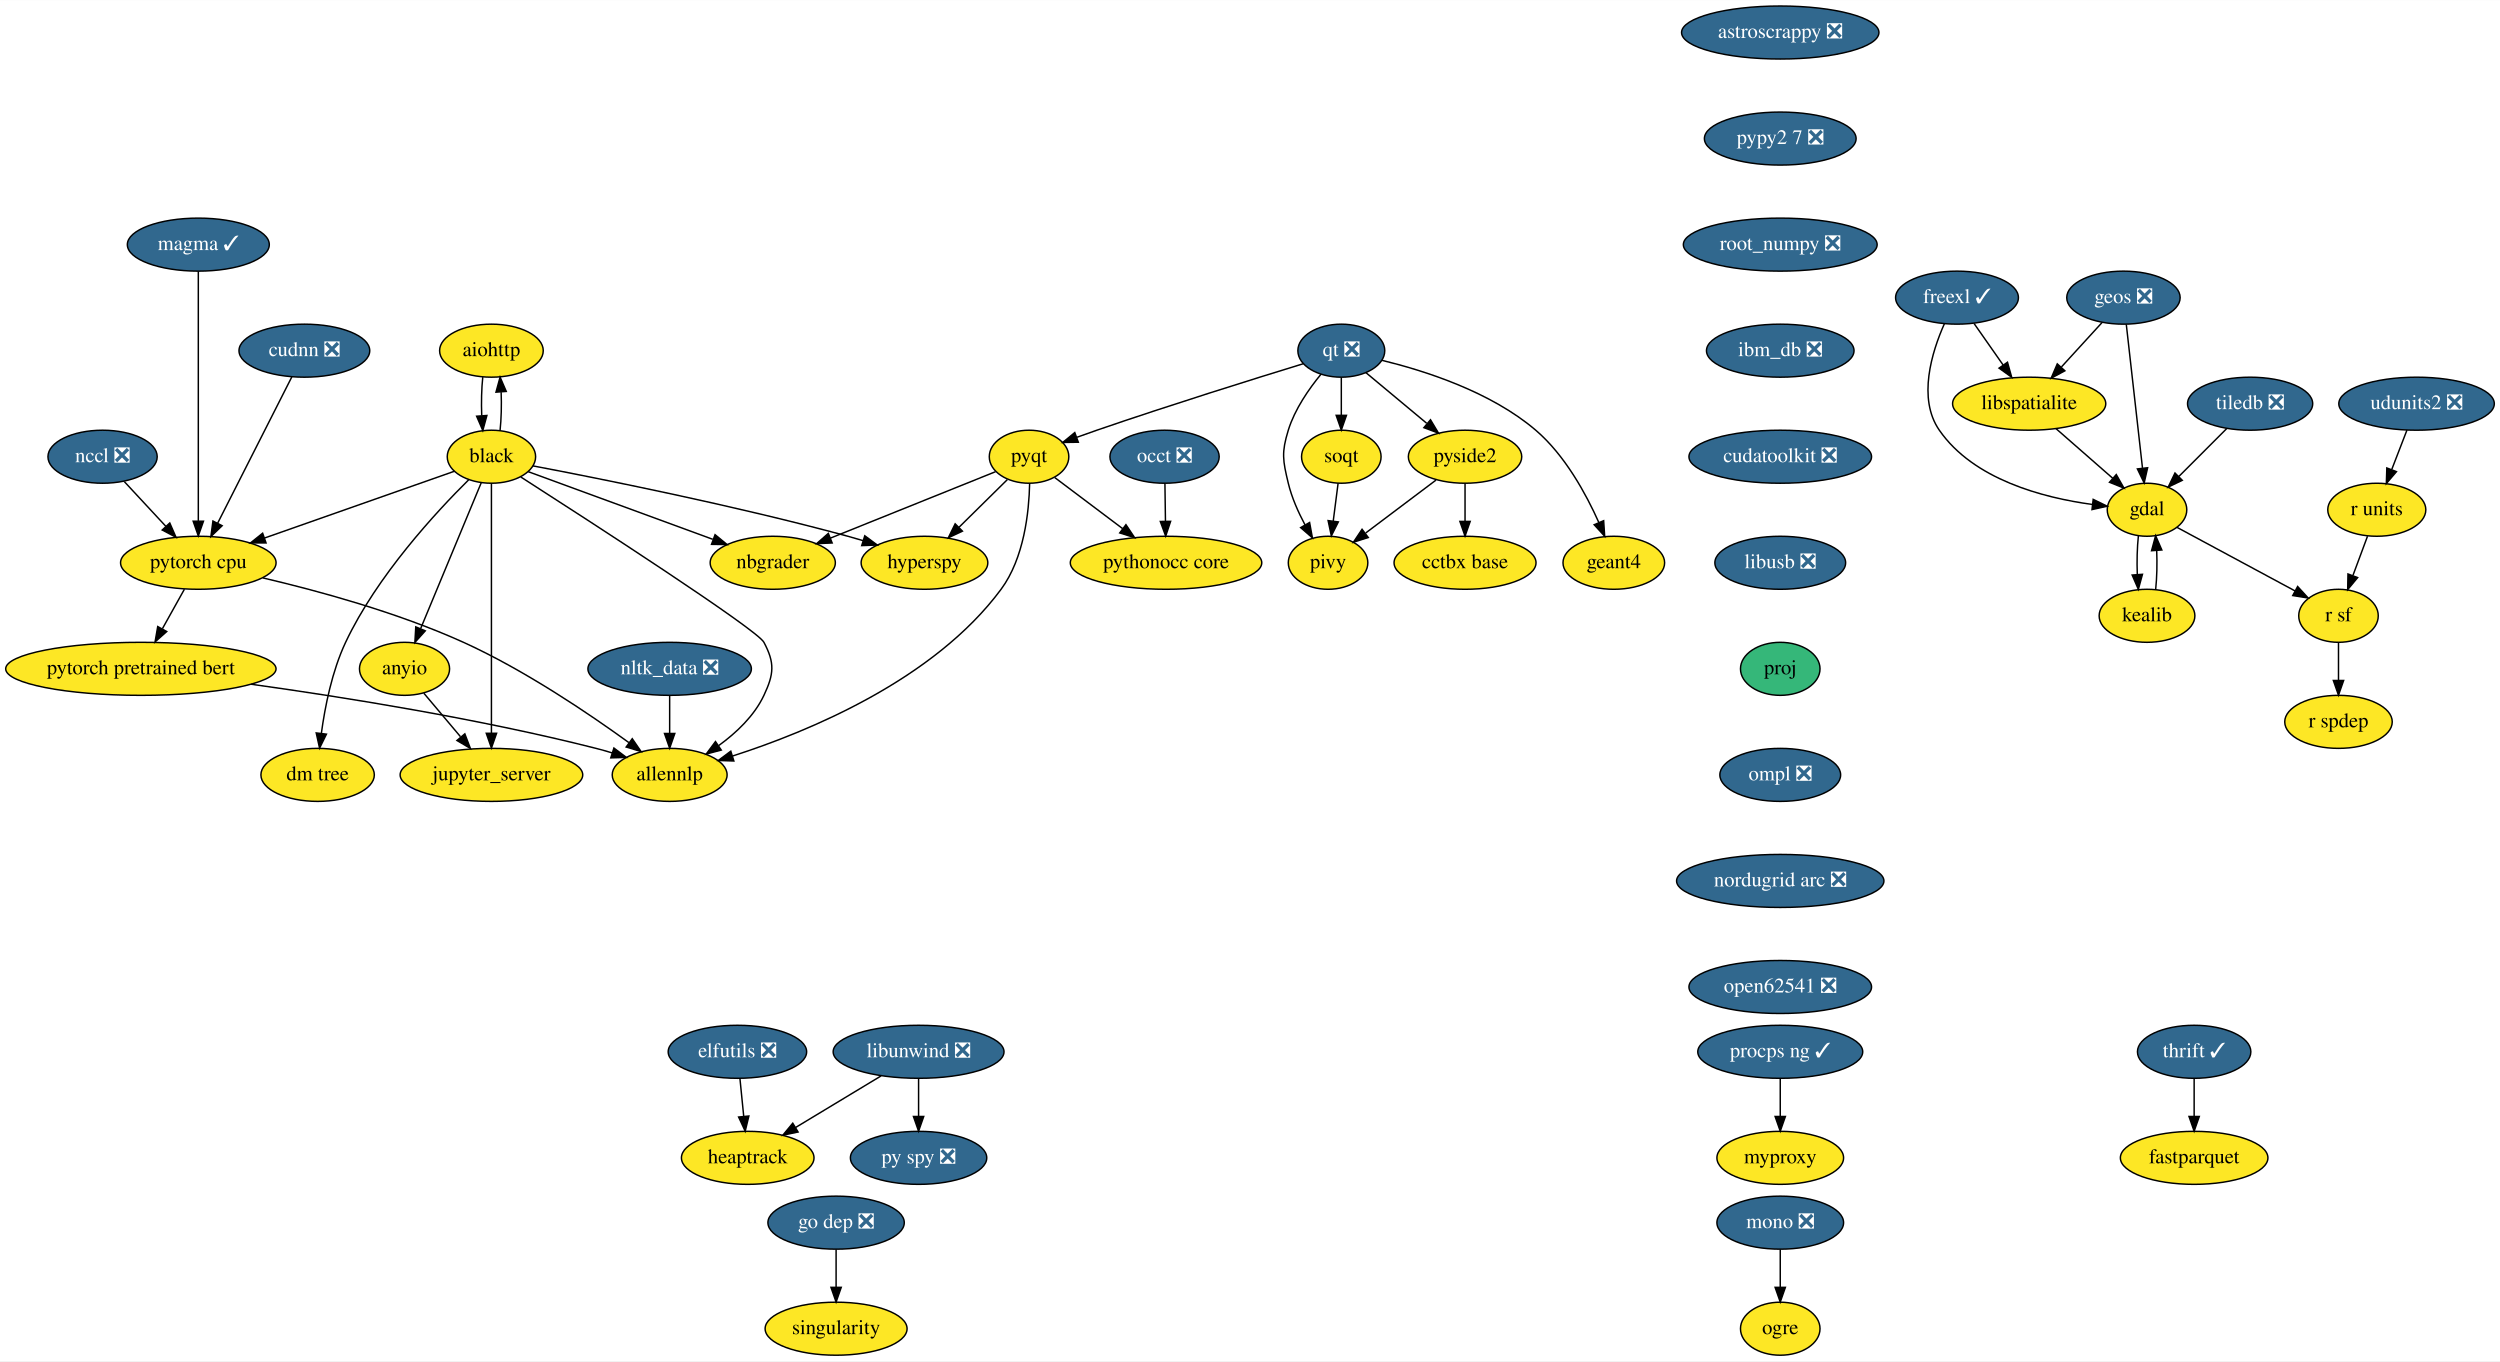
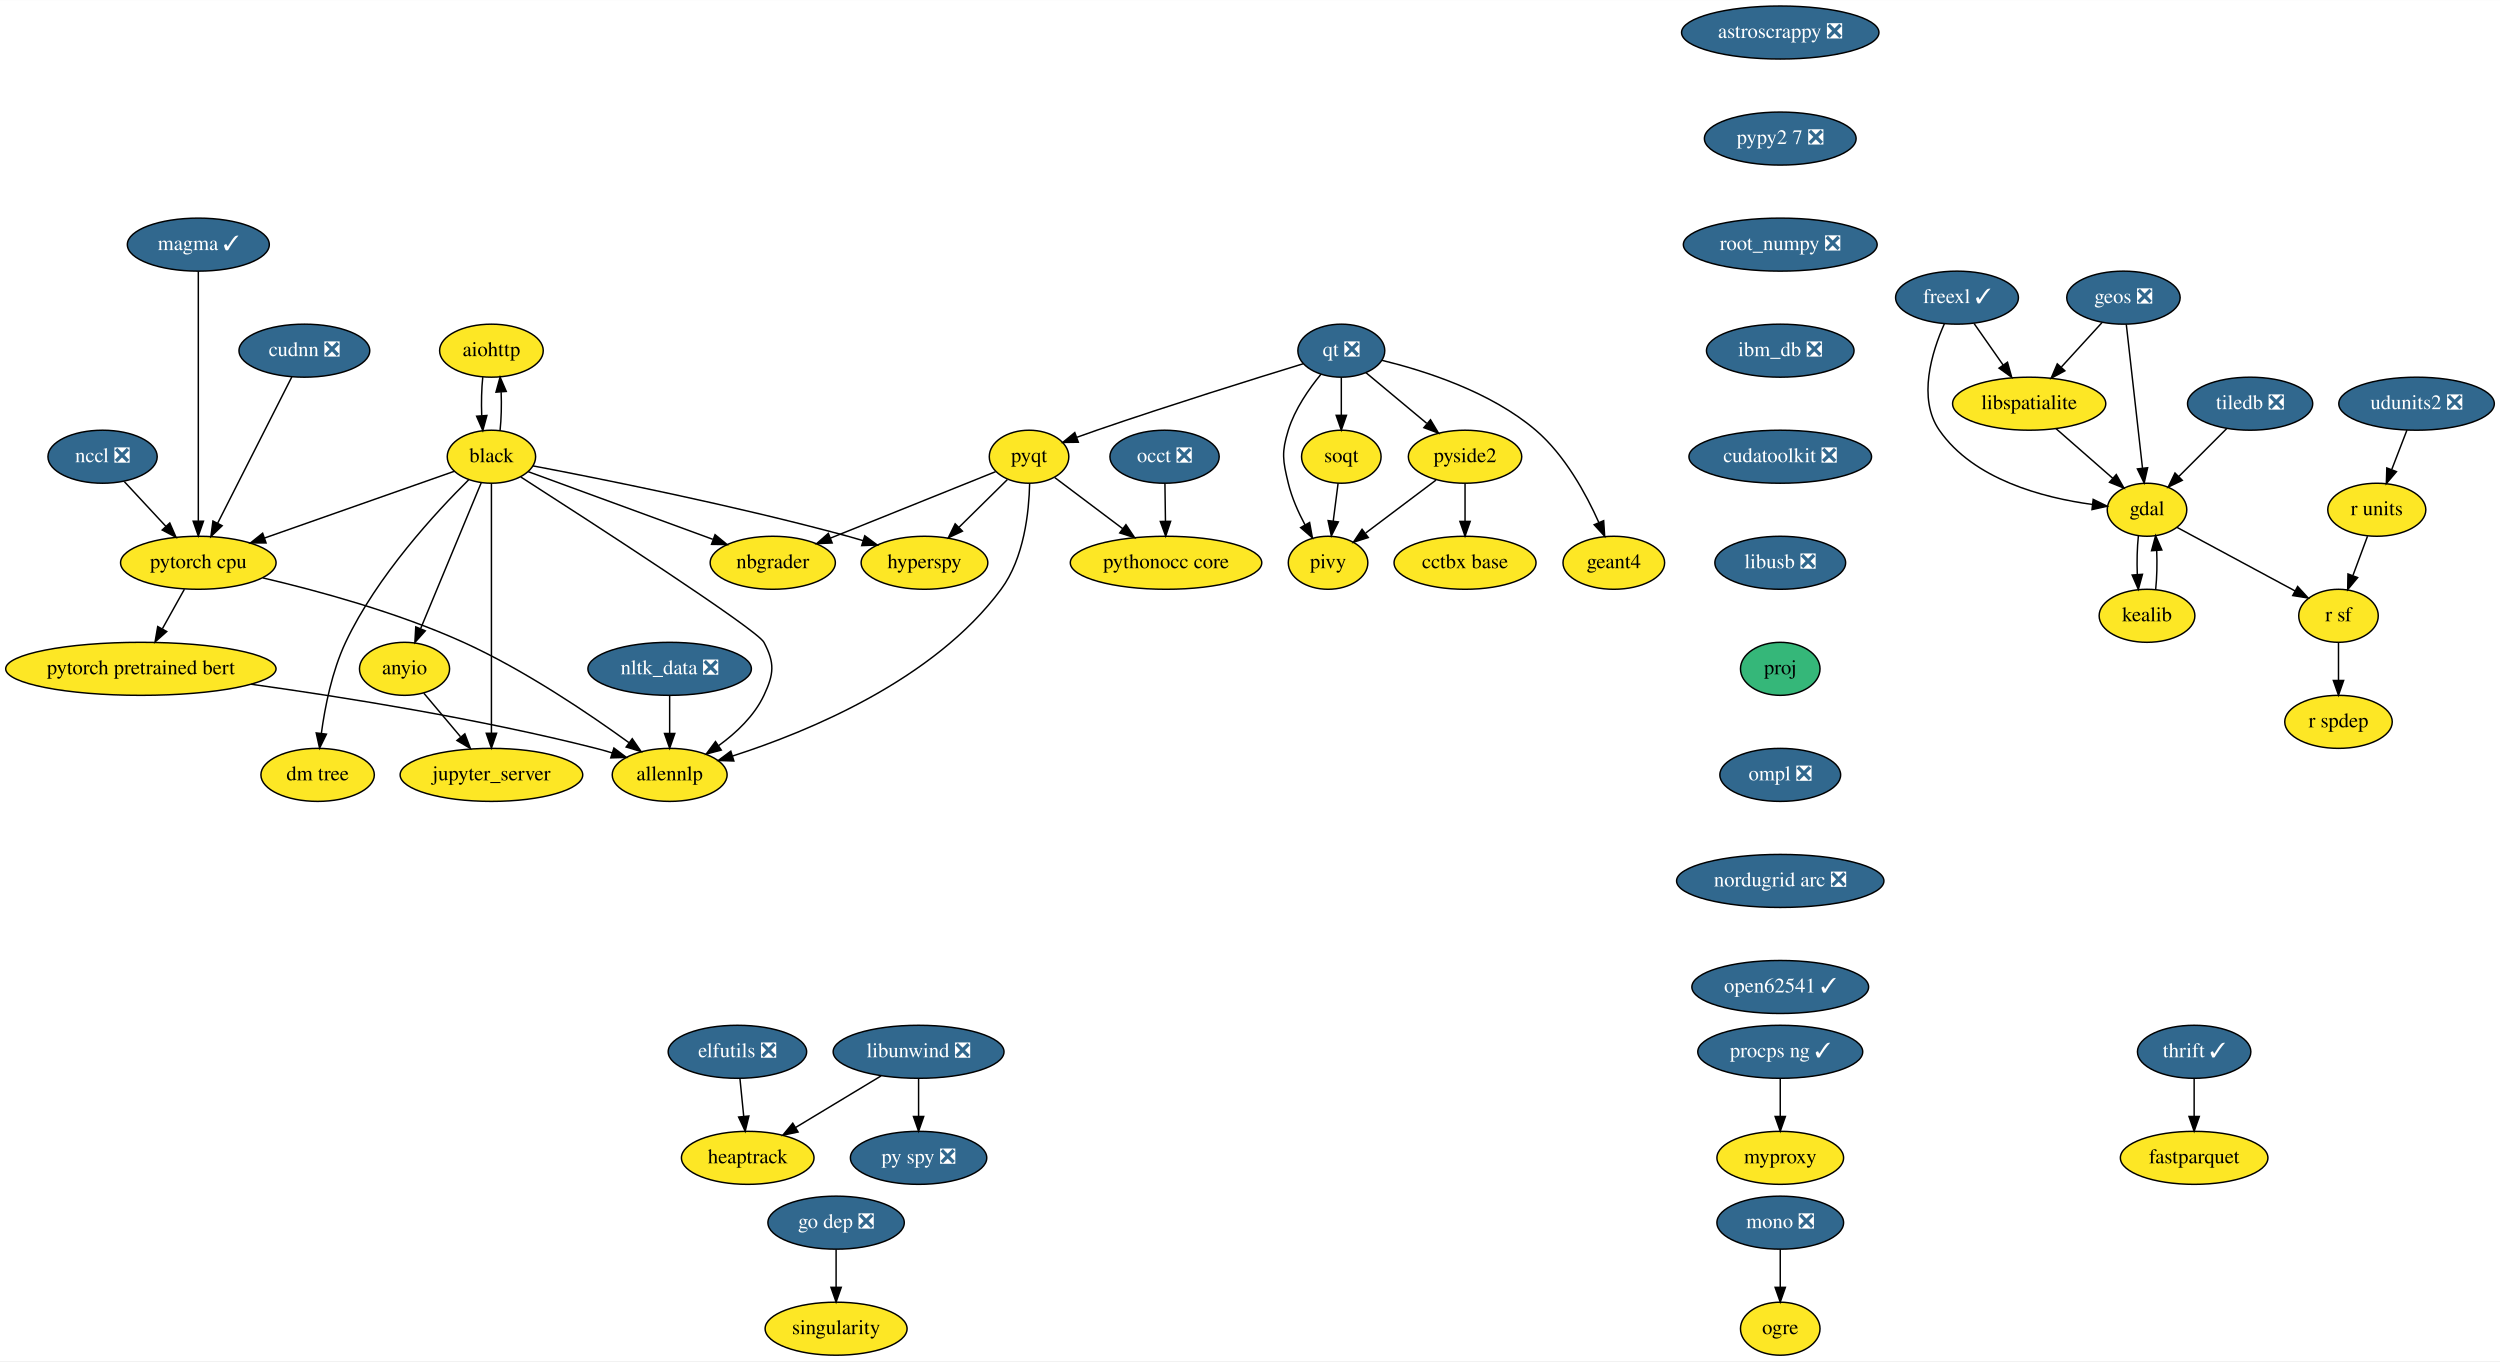
<svg xmlns="http://www.w3.org/2000/svg" xmlns:xlink="http://www.w3.org/1999/xlink" width="1697pt" height="924pt" viewBox="0.00 0.00 1697.29 924.00">
  <g id="graph0" class="graph" transform="scale(1 1) rotate(0) translate(4 920)">
    <polygon fill="white" stroke="transparent" points="-4,4 -4,-920 1693.29,-920 1693.29,4 -4,4" />
    <g id="node1" class="node">
      <g id="a_node1">
        <a xlink:href="https://github.com/conda-forge/aiohttp-feedstock" xlink:title="aiohttp">
          <ellipse fill="#fde725" stroke="black" cx="329.64" cy="-682" rx="35.19" ry="18" />
          <text text-anchor="middle" x="329.64" y="-678.3" font-family="Times,serif" font-size="14.00">aiohttp</text>
        </a>
      </g>
    </g>
    <g id="node2" class="node">
      <g id="a_node2">
        <a xlink:href="https://github.com/conda-forge/black-feedstock" xlink:title="black">
          <ellipse fill="#fde725" stroke="black" cx="329.64" cy="-610" rx="30" ry="18" />
          <text text-anchor="middle" x="329.64" y="-606.3" font-family="Times,serif" font-size="14.00">black</text>
        </a>
      </g>
    </g>
    <g id="edge1" class="edge">
      <path fill="none" stroke="black" d="M323.76,-664.05C322.93,-656.23 322.7,-646.75 323.05,-637.98" />
      <polygon fill="black" stroke="black" points="326.56,-638.01 323.78,-627.79 319.58,-637.51 326.56,-638.01" />
    </g>
    <g id="edge2" class="edge">
      <path fill="none" stroke="black" d="M335.5,-627.79C336.34,-635.59 336.59,-645.07 336.24,-653.85" />
      <polygon fill="black" stroke="black" points="332.73,-653.83 335.52,-664.05 339.71,-654.33 332.73,-653.83" />
    </g>
    <g id="node3" class="node">
      <g id="a_node3">
        <a xlink:href="https://github.com/conda-forge/hyperspy-feedstock" xlink:title="hyperspy">
          <ellipse fill="#fde725" stroke="black" cx="623.64" cy="-538" rx="43" ry="18" />
          <text text-anchor="middle" x="623.64" y="-534.3" font-family="Times,serif" font-size="14.00">hyperspy</text>
        </a>
      </g>
    </g>
    <g id="edge3" class="edge">
      <path fill="none" stroke="black" d="M357.81,-603.78C403.17,-595.17 495.08,-576.84 571.64,-556 575,-555.09 578.46,-554.09 581.92,-553.04" />
      <polygon fill="black" stroke="black" points="583.11,-556.34 591.62,-550.03 581.03,-549.66 583.11,-556.34" />
    </g>
    <g id="node4" class="node">
      <g id="a_node4">
        <a xlink:href="https://github.com/conda-forge/nbgrader-feedstock" xlink:title="nbgrader">
          <ellipse fill="#fde725" stroke="black" cx="520.64" cy="-538" rx="42.49" ry="18" />
          <text text-anchor="middle" x="520.64" y="-534.3" font-family="Times,serif" font-size="14.00">nbgrader</text>
        </a>
      </g>
    </g>
    <g id="edge4" class="edge">
      <path fill="none" stroke="black" d="M354.61,-599.85C386.45,-588.18 441.92,-567.85 479.91,-553.93" />
      <polygon fill="black" stroke="black" points="481.47,-557.08 489.65,-550.36 479.06,-550.51 481.47,-557.08" />
    </g>
    <g id="node5" class="node">
      <g id="a_node5">
        <a xlink:href="https://github.com/conda-forge/allennlp-feedstock" xlink:title="allennlp">
          <ellipse fill="#fde725" stroke="black" cx="450.64" cy="-394" rx="39" ry="18" />
          <text text-anchor="middle" x="450.64" y="-390.3" font-family="Times,serif" font-size="14.00">allennlp</text>
        </a>
      </g>
    </g>
    <g id="edge5" class="edge">
      <path fill="none" stroke="black" d="M349.55,-596.26C396.4,-566.2 510.03,-492.69 514.64,-484 522.15,-469.87 521.45,-462.48 514.64,-448 508.12,-434.13 495.99,-422.65 484.03,-413.96" />
      <polygon fill="black" stroke="black" points="485.68,-410.84 475.44,-408.13 481.75,-416.64 485.68,-410.84" />
    </g>
    <g id="node6" class="node">
      <g id="a_node6">
        <a xlink:href="https://github.com/conda-forge/jupyter_server-feedstock" xlink:title="jupyter_server">
          <ellipse fill="#fde725" stroke="black" cx="329.64" cy="-394" rx="61.99" ry="18" />
          <text text-anchor="middle" x="329.64" y="-390.3" font-family="Times,serif" font-size="14.00">jupyter_server</text>
        </a>
      </g>
    </g>
    <g id="edge6" class="edge">
      <path fill="none" stroke="black" d="M329.64,-591.85C329.64,-554.83 329.64,-467.18 329.64,-422.39" />
      <polygon fill="black" stroke="black" points="333.14,-422.23 329.64,-412.23 326.14,-422.23 333.14,-422.23" />
    </g>
    <g id="node7" class="node">
      <g id="a_node7">
        <a xlink:href="https://github.com/conda-forge/pytorch-cpu-feedstock" xlink:title="pytorch cpu">
          <ellipse fill="#fde725" stroke="black" cx="130.64" cy="-538" rx="52.79" ry="18" />
          <text text-anchor="middle" x="130.64" y="-534.3" font-family="Times,serif" font-size="14.00">pytorch cpu</text>
        </a>
      </g>
    </g>
    <g id="edge7" class="edge">
      <path fill="none" stroke="black" d="M304.44,-600.13C272.07,-588.75 215.33,-568.79 175.51,-554.78" />
      <polygon fill="black" stroke="black" points="176.63,-551.47 166.03,-551.45 174.3,-558.07 176.63,-551.47" />
    </g>
    <g id="node8" class="node">
      <g id="a_node8">
        <a xlink:href="https://github.com/conda-forge/anyio-feedstock" xlink:title="anyio">
          <ellipse fill="#fde725" stroke="black" cx="270.64" cy="-466" rx="30.59" ry="18" />
          <text text-anchor="middle" x="270.64" y="-462.3" font-family="Times,serif" font-size="14.00">anyio</text>
        </a>
      </g>
    </g>
    <g id="edge8" class="edge">
      <path fill="none" stroke="black" d="M322.76,-592.43C312.64,-568.09 293.66,-522.4 281.61,-493.4" />
      <polygon fill="black" stroke="black" points="284.73,-491.79 277.66,-483.9 278.27,-494.48 284.73,-491.79" />
    </g>
    <g id="node9" class="node">
      <g id="a_node9">
        <a xlink:href="https://github.com/conda-forge/dm-tree-feedstock" xlink:title="dm tree">
          <ellipse fill="#fde725" stroke="black" cx="211.64" cy="-394" rx="38.5" ry="18" />
          <text text-anchor="middle" x="211.64" y="-390.3" font-family="Times,serif" font-size="14.00">dm tree</text>
        </a>
      </g>
    </g>
    <g id="edge9" class="edge">
      <path fill="none" stroke="black" d="M314.26,-594.41C292.19,-572.57 251.87,-529.08 230.64,-484 221.41,-464.4 216.62,-440.27 214.16,-422.08" />
      <polygon fill="black" stroke="black" points="217.63,-421.65 212.96,-412.14 210.68,-422.49 217.63,-421.65" />
    </g>
    <g id="edge43" class="edge">
      <path fill="none" stroke="black" d="M174.41,-527.74C211.64,-519.03 266,-504.27 310.64,-484 352.05,-465.19 395.64,-435.72 422.97,-415.9" />
      <polygon fill="black" stroke="black" points="425.25,-418.57 431.25,-409.83 421.11,-412.92 425.25,-418.57" />
    </g>
    <g id="node42" class="node">
      <g id="a_node42">
        <a xlink:href="https://github.com/conda-forge/pytorch-pretrained-bert-feedstock" xlink:title="pytorch pretrained bert">
          <ellipse fill="#fde725" stroke="black" cx="91.64" cy="-466" rx="91.78" ry="18" />
          <text text-anchor="middle" x="91.64" y="-462.3" font-family="Times,serif" font-size="14.00">pytorch pretrained bert</text>
        </a>
      </g>
    </g>
    <g id="edge44" class="edge">
      <path fill="none" stroke="black" d="M121.2,-520.05C116.72,-512.01 111.26,-502.2 106.25,-493.23" />
      <polygon fill="black" stroke="black" points="109.19,-491.31 101.27,-484.28 103.08,-494.71 109.19,-491.31" />
    </g>
    <g id="edge45" class="edge">
      <path fill="none" stroke="black" d="M283.74,-449.46C291.06,-440.78 300.35,-429.75 308.66,-419.89" />
      <polygon fill="black" stroke="black" points="311.58,-421.86 315.35,-411.96 306.22,-417.35 311.58,-421.86" />
    </g>
    <g id="node10" class="node">
      <g id="a_node10">
        <a xlink:href="https://github.com/conda-forge/astroscrappy-feedstock/pull/11" xlink:title="astroscrappy ❎">
          <ellipse fill="#31688e" stroke="black" cx="1204.64" cy="-898" rx="67" ry="18" />
          <text text-anchor="middle" x="1204.64" y="-894.3" font-family="Times,serif" font-size="14.00" fill="white">astroscrappy ❎</text>
        </a>
      </g>
    </g>
    <g id="node11" class="node">
      <g id="a_node11">
        <a xlink:href="https://github.com/conda-forge/pypy2.7-feedstock/pull/3" xlink:title="pypy2 7 ❎">
          <ellipse fill="#31688e" stroke="black" cx="1204.64" cy="-826" rx="51.5" ry="18" />
          <text text-anchor="middle" x="1204.64" y="-822.3" font-family="Times,serif" font-size="14.00" fill="white">pypy2 7 ❎</text>
        </a>
      </g>
    </g>
    <g id="node39" class="node">
      <g id="a_node39">
        <a xlink:href="https://github.com/conda-forge/root_numpy-feedstock/pull/19" xlink:title="root_numpy ❎">
          <ellipse fill="#31688e" stroke="black" cx="1204.64" cy="-754" rx="65.79" ry="18" />
          <text text-anchor="middle" x="1204.64" y="-750.3" font-family="Times,serif" font-size="14.00" fill="white">root_numpy ❎</text>
        </a>
      </g>
    </g>
    <g id="node12" class="node">
      <g id="a_node12">
        <a xlink:href="https://github.com/conda-forge/elfutils-feedstock/pull/20" xlink:title="elfutils ❎">
          <ellipse fill="#31688e" stroke="black" cx="496.64" cy="-206" rx="47" ry="18" />
          <text text-anchor="middle" x="496.64" y="-202.3" font-family="Times,serif" font-size="14.00" fill="white">elfutils ❎</text>
        </a>
      </g>
    </g>
    <g id="node13" class="node">
      <g id="a_node13">
        <a xlink:href="https://github.com/conda-forge/heaptrack-feedstock" xlink:title="heaptrack">
          <ellipse fill="#fde725" stroke="black" cx="503.64" cy="-134" rx="45" ry="18" />
          <text text-anchor="middle" x="503.64" y="-130.3" font-family="Times,serif" font-size="14.00">heaptrack</text>
        </a>
      </g>
    </g>
    <g id="edge11" class="edge">
      <path fill="none" stroke="black" d="M498.37,-187.7C499.14,-179.98 500.07,-170.71 500.93,-162.11" />
      <polygon fill="black" stroke="black" points="504.42,-162.4 501.93,-152.1 497.45,-161.71 504.42,-162.4" />
    </g>
    <g id="node14" class="node">
      <g id="a_node14">
        <a xlink:href="https://github.com/conda-forge/fastparquet-feedstock" xlink:title="fastparquet">
          <ellipse fill="#fde725" stroke="black" cx="1485.64" cy="-134" rx="50.09" ry="18" />
          <text text-anchor="middle" x="1485.64" y="-130.3" font-family="Times,serif" font-size="14.00">fastparquet</text>
        </a>
      </g>
    </g>
    <g id="node15" class="node">
      <g id="a_node15">
        <a xlink:href="https://github.com/conda-forge/freexl-feedstock/pull/23" xlink:title="freexl ✓">
          <ellipse fill="#31688e" stroke="black" cx="1324.64" cy="-718" rx="41.69" ry="18" />
          <text text-anchor="middle" x="1324.64" y="-714.3" font-family="Times,serif" font-size="14.00" fill="white">freexl ✓</text>
        </a>
      </g>
    </g>
    <g id="node16" class="node">
      <g id="a_node16">
        <a xlink:href="https://github.com/conda-forge/gdal-feedstock" xlink:title="gdal">
          <ellipse fill="#fde725" stroke="black" cx="1453.64" cy="-574" rx="27" ry="18" />
          <text text-anchor="middle" x="1453.64" y="-570.3" font-family="Times,serif" font-size="14.00">gdal</text>
        </a>
      </g>
    </g>
    <g id="edge12" class="edge">
      <path fill="none" stroke="black" d="M1316.08,-700.31C1307.56,-681.13 1297.73,-649.53 1312.64,-628 1335.81,-594.53 1382.94,-582.17 1416.31,-577.62" />
      <polygon fill="black" stroke="black" points="1417.1,-581.05 1426.62,-576.4 1416.28,-574.1 1417.1,-581.05" />
    </g>
    <g id="node17" class="node">
      <g id="a_node17">
        <a xlink:href="https://github.com/conda-forge/libspatialite-feedstock" xlink:title="libspatialite">
          <ellipse fill="#fde725" stroke="black" cx="1373.64" cy="-646" rx="52" ry="18" />
          <text text-anchor="middle" x="1373.64" y="-642.3" font-family="Times,serif" font-size="14.00">libspatialite</text>
        </a>
      </g>
    </g>
    <g id="edge13" class="edge">
      <path fill="none" stroke="black" d="M1336.25,-700.41C1342.15,-691.99 1349.43,-681.58 1356,-672.2" />
      <polygon fill="black" stroke="black" points="1358.91,-674.16 1361.77,-663.96 1353.17,-670.14 1358.91,-674.16" />
    </g>
    <g id="node18" class="node">
      <g id="a_node18">
        <a xlink:href="https://github.com/conda-forge/kealib-feedstock" xlink:title="kealib">
          <ellipse fill="#fde725" stroke="black" cx="1453.64" cy="-502" rx="32.5" ry="18" />
          <text text-anchor="middle" x="1453.64" y="-498.3" font-family="Times,serif" font-size="14.00">kealib</text>
        </a>
      </g>
    </g>
    <g id="edge14" class="edge">
      <path fill="none" stroke="black" d="M1447.8,-556.41C1446.94,-548.51 1446.69,-538.85 1447.05,-529.94" />
      <polygon fill="black" stroke="black" points="1450.55,-530.18 1447.76,-519.96 1443.56,-529.68 1450.55,-530.18" />
    </g>
    <g id="node19" class="node">
      <g id="a_node19">
        <a xlink:href="https://github.com/conda-forge/r-sf-feedstock" xlink:title="r sf">
          <ellipse fill="#fde725" stroke="black" cx="1583.64" cy="-502" rx="27" ry="18" />
          <text text-anchor="middle" x="1583.64" y="-498.3" font-family="Times,serif" font-size="14.00">r sf</text>
        </a>
      </g>
    </g>
    <g id="edge15" class="edge">
      <path fill="none" stroke="black" d="M1473.95,-562.06C1495.48,-550.47 1529.69,-532.05 1554.18,-518.86" />
      <polygon fill="black" stroke="black" points="1555.9,-521.91 1563.04,-514.09 1552.58,-515.75 1555.9,-521.91" />
    </g>
    <g id="edge16" class="edge">
      <path fill="none" stroke="black" d="M1391.8,-629.12C1403.22,-619.12 1418.06,-606.13 1430.35,-595.38" />
      <polygon fill="black" stroke="black" points="1432.77,-597.91 1437.99,-588.7 1428.16,-592.65 1432.77,-597.91" />
    </g>
    <g id="edge17" class="edge">
      <path fill="none" stroke="black" d="M1459.52,-519.96C1460.36,-527.83 1460.59,-537.37 1460.22,-546.19" />
      <polygon fill="black" stroke="black" points="1456.72,-546.18 1459.48,-556.41 1463.7,-546.69 1456.72,-546.18" />
    </g>
    <g id="node20" class="node">
      <g id="a_node20">
        <a xlink:href="https://github.com/conda-forge/r-spdep-feedstock" xlink:title="r spdep">
          <ellipse fill="#fde725" stroke="black" cx="1583.64" cy="-430" rx="36.5" ry="18" />
          <text text-anchor="middle" x="1583.64" y="-426.3" font-family="Times,serif" font-size="14.00">r spdep</text>
        </a>
      </g>
    </g>
    <g id="edge18" class="edge">
      <path fill="none" stroke="black" d="M1583.64,-483.7C1583.64,-475.98 1583.64,-466.71 1583.64,-458.11" />
      <polygon fill="black" stroke="black" points="1587.14,-458.1 1583.64,-448.1 1580.14,-458.1 1587.14,-458.1" />
    </g>
    <g id="node21" class="node">
      <g id="a_node21">
        <a xlink:href="https://github.com/conda-forge/geos-feedstock/pull/47" xlink:title="geos ❎">
          <ellipse fill="#31688e" stroke="black" cx="1437.64" cy="-718" rx="38.5" ry="18" />
          <text text-anchor="middle" x="1437.64" y="-714.3" font-family="Times,serif" font-size="14.00" fill="white">geos ❎</text>
        </a>
      </g>
    </g>
    <g id="edge19" class="edge">
      <path fill="none" stroke="black" d="M1439.57,-699.87C1442.3,-675.67 1447.31,-631.21 1450.56,-602.39" />
      <polygon fill="black" stroke="black" points="1454.06,-602.52 1451.71,-592.19 1447.11,-601.73 1454.06,-602.52" />
    </g>
    <g id="edge20" class="edge">
      <path fill="none" stroke="black" d="M1423.12,-701.12C1414.97,-692.2 1404.64,-680.91 1395.53,-670.94" />
      <polygon fill="black" stroke="black" points="1397.88,-668.33 1388.55,-663.31 1392.72,-673.05 1397.88,-668.33" />
    </g>
    <g id="node22" class="node">
      <g id="a_node22">
        <a xlink:href="https://github.com/conda-forge/libunwind-feedstock/pull/14" xlink:title="libunwind ❎">
          <ellipse fill="#31688e" stroke="black" cx="619.64" cy="-206" rx="58" ry="18" />
          <text text-anchor="middle" x="619.64" y="-202.3" font-family="Times,serif" font-size="14.00" fill="white">libunwind ❎</text>
        </a>
      </g>
    </g>
    <g id="edge21" class="edge">
      <path fill="none" stroke="black" d="M594.19,-189.64C577.11,-179.33 554.46,-165.67 536.09,-154.58" />
      <polygon fill="black" stroke="black" points="537.83,-151.54 527.46,-149.37 534.21,-157.53 537.83,-151.54" />
    </g>
    <g id="node23" class="node">
      <g id="a_node23">
        <a xlink:href="https://github.com/conda-forge/py-spy-feedstock/pull/11" xlink:title="py spy ❎">
          <ellipse fill="#31688e" stroke="black" cx="619.64" cy="-134" rx="46.29" ry="18" />
          <text text-anchor="middle" x="619.64" y="-130.3" font-family="Times,serif" font-size="14.00" fill="white">py spy ❎</text>
        </a>
      </g>
    </g>
    <g id="edge22" class="edge">
      <path fill="none" stroke="black" d="M619.64,-187.7C619.64,-179.98 619.64,-170.71 619.64,-162.11" />
      <polygon fill="black" stroke="black" points="623.14,-162.1 619.64,-152.1 616.14,-162.1 623.14,-162.1" />
    </g>
    <g id="node24" class="node">
      <g id="a_node24">
        <a xlink:href="https://github.com/conda-forge/mono-feedstock/pull/18" xlink:title="mono ❎">
          <ellipse fill="#31688e" stroke="black" cx="1204.64" cy="-90" rx="43" ry="18" />
          <text text-anchor="middle" x="1204.64" y="-86.3" font-family="Times,serif" font-size="14.00" fill="white">mono ❎</text>
        </a>
      </g>
    </g>
    <g id="node25" class="node">
      <g id="a_node25">
        <a xlink:href="https://github.com/conda-forge/ogre-feedstock" xlink:title="ogre">
          <ellipse fill="#fde725" stroke="black" cx="1204.64" cy="-18" rx="27" ry="18" />
          <text text-anchor="middle" x="1204.64" y="-14.3" font-family="Times,serif" font-size="14.00">ogre</text>
        </a>
      </g>
    </g>
    <g id="edge23" class="edge">
      <path fill="none" stroke="black" d="M1204.64,-71.7C1204.64,-63.98 1204.64,-54.71 1204.64,-46.11" />
      <polygon fill="black" stroke="black" points="1208.14,-46.1 1204.64,-36.1 1201.14,-46.1 1208.14,-46.1" />
    </g>
    <g id="node26" class="node">
      <g id="a_node26">
        <a xlink:href="https://github.com/conda-forge/nltk_data-feedstock/pull/5" xlink:title="nltk_data ❎">
          <ellipse fill="#31688e" stroke="black" cx="450.64" cy="-466" rx="55.49" ry="18" />
          <text text-anchor="middle" x="450.64" y="-462.3" font-family="Times,serif" font-size="14.00" fill="white">nltk_data ❎</text>
        </a>
      </g>
    </g>
    <g id="edge24" class="edge">
      <path fill="none" stroke="black" d="M450.64,-447.7C450.64,-439.98 450.64,-430.71 450.64,-422.11" />
      <polygon fill="black" stroke="black" points="454.14,-422.1 450.64,-412.1 447.14,-422.1 454.14,-422.1" />
    </g>
    <g id="node27" class="node">
      <g id="a_node27">
        <a xlink:href="https://github.com/conda-forge/pyqt-feedstock" xlink:title="pyqt">
          <ellipse fill="#fde725" stroke="black" cx="694.64" cy="-610" rx="27" ry="18" />
          <text text-anchor="middle" x="694.64" y="-606.3" font-family="Times,serif" font-size="14.00">pyqt</text>
        </a>
      </g>
    </g>
    <g id="edge25" class="edge">
      <path fill="none" stroke="black" d="M679.93,-594.5C670.43,-585.13 657.85,-572.73 647,-562.03" />
      <polygon fill="black" stroke="black" points="649.4,-559.48 639.82,-554.95 644.48,-564.46 649.4,-559.48" />
    </g>
    <g id="edge26" class="edge">
      <path fill="none" stroke="black" d="M671.89,-599.85C643.43,-588.4 594.25,-568.61 559.71,-554.72" />
      <polygon fill="black" stroke="black" points="560.97,-551.45 550.39,-550.97 558.36,-557.95 560.97,-551.45" />
    </g>
    <g id="edge27" class="edge">
      <path fill="none" stroke="black" d="M695.04,-591.9C694.64,-572.62 691.34,-541.21 675.64,-520 630.17,-458.54 544.98,-423.4 493.47,-406.85" />
      <polygon fill="black" stroke="black" points="494.23,-403.42 483.64,-403.78 492.14,-410.1 494.23,-403.42" />
    </g>
    <g id="node28" class="node">
      <g id="a_node28">
        <a xlink:href="https://github.com/conda-forge/pythonocc-core-feedstock" xlink:title="pythonocc core">
          <ellipse fill="#fde725" stroke="black" cx="787.64" cy="-538" rx="65" ry="18" />
          <text text-anchor="middle" x="787.64" y="-534.3" font-family="Times,serif" font-size="14.00">pythonocc core</text>
        </a>
      </g>
    </g>
    <g id="edge28" class="edge">
      <path fill="none" stroke="black" d="M712.13,-595.83C725.1,-586.08 743.07,-572.55 758.23,-561.14" />
      <polygon fill="black" stroke="black" points="760.42,-563.87 766.31,-555.06 756.21,-558.27 760.42,-563.87" />
    </g>
    <g id="node29" class="node">
      <g id="a_node29">
        <a xlink:href="https://github.com/conda-forge/qt-feedstock/pull/168" xlink:title="qt ❎">
          <ellipse fill="#31688e" stroke="black" cx="906.64" cy="-682" rx="29.5" ry="18" />
          <text text-anchor="middle" x="906.64" y="-678.3" font-family="Times,serif" font-size="14.00" fill="white">qt ❎</text>
        </a>
      </g>
    </g>
    <g id="edge29" class="edge">
      <path fill="none" stroke="black" d="M880.93,-673.18C848.2,-663.14 789.99,-644.99 740.64,-628 736.27,-626.49 731.68,-624.86 727.16,-623.22" />
      <polygon fill="black" stroke="black" points="728.09,-619.84 717.5,-619.68 725.68,-626.41 728.09,-619.84" />
    </g>
    <g id="node30" class="node">
      <g id="a_node30">
        <a xlink:href="https://github.com/conda-forge/pivy-feedstock" xlink:title="pivy">
          <ellipse fill="#fde725" stroke="black" cx="897.64" cy="-538" rx="27" ry="18" />
          <text text-anchor="middle" x="897.64" y="-534.3" font-family="Times,serif" font-size="14.00">pivy</text>
        </a>
      </g>
    </g>
    <g id="edge30" class="edge">
      <path fill="none" stroke="black" d="M892.89,-666.07C884.68,-656.1 875.02,-642.25 870.64,-628 865.94,-612.71 866.91,-607.56 870.64,-592 872.98,-582.27 877.42,-572.3 882.03,-563.68" />
      <polygon fill="black" stroke="black" points="885.11,-565.35 887.01,-554.93 879.02,-561.89 885.11,-565.35" />
    </g>
    <g id="node31" class="node">
      <g id="a_node31">
        <a xlink:href="https://github.com/conda-forge/pyside2-feedstock" xlink:title="pyside2">
          <ellipse fill="#fde725" stroke="black" cx="990.64" cy="-610" rx="38.5" ry="18" />
          <text text-anchor="middle" x="990.64" y="-606.3" font-family="Times,serif" font-size="14.00">pyside2</text>
        </a>
      </g>
    </g>
    <g id="edge31" class="edge">
      <path fill="none" stroke="black" d="M923.24,-667.17C935.04,-657.34 951.12,-643.93 964.62,-632.69" />
      <polygon fill="black" stroke="black" points="967.19,-635.1 972.63,-626.01 962.7,-629.73 967.19,-635.1" />
    </g>
    <g id="node32" class="node">
      <g id="a_node32">
        <a xlink:href="https://github.com/conda-forge/soqt-feedstock" xlink:title="soqt">
          <ellipse fill="#fde725" stroke="black" cx="906.64" cy="-610" rx="27" ry="18" />
          <text text-anchor="middle" x="906.64" y="-606.3" font-family="Times,serif" font-size="14.00">soqt</text>
        </a>
      </g>
    </g>
    <g id="edge32" class="edge">
      <path fill="none" stroke="black" d="M906.64,-663.7C906.64,-655.98 906.64,-646.71 906.64,-638.11" />
      <polygon fill="black" stroke="black" points="910.14,-638.1 906.64,-628.1 903.14,-638.1 910.14,-638.1" />
    </g>
    <g id="node33" class="node">
      <g id="a_node33">
        <a xlink:href="https://github.com/conda-forge/geant4-feedstock" xlink:title="geant4">
          <ellipse fill="#fde725" stroke="black" cx="1091.64" cy="-538" rx="34.5" ry="18" />
          <text text-anchor="middle" x="1091.64" y="-534.3" font-family="Times,serif" font-size="14.00">geant4</text>
        </a>
      </g>
    </g>
    <g id="edge33" class="edge">
      <path fill="none" stroke="black" d="M934.14,-675.46C962.91,-668.5 1008.06,-654.17 1038.64,-628 1058.4,-611.1 1072.74,-584.9 1081.49,-565.3" />
      <polygon fill="black" stroke="black" points="1084.75,-566.58 1085.44,-556 1078.31,-563.84 1084.75,-566.58" />
    </g>
    <g id="edge34" class="edge">
      <path fill="none" stroke="black" d="M970.92,-594.15C957.01,-583.69 938.26,-569.57 923.21,-558.24" />
      <polygon fill="black" stroke="black" points="924.93,-555.16 914.84,-551.94 920.72,-560.75 924.93,-555.16" />
    </g>
    <g id="node34" class="node">
      <g id="a_node34">
        <a xlink:href="https://github.com/conda-forge/cctbx-base-feedstock" xlink:title="cctbx base">
          <ellipse fill="#fde725" stroke="black" cx="990.64" cy="-538" rx="48.19" ry="18" />
          <text text-anchor="middle" x="990.64" y="-534.3" font-family="Times,serif" font-size="14.00">cctbx base</text>
        </a>
      </g>
    </g>
    <g id="edge35" class="edge">
      <path fill="none" stroke="black" d="M990.64,-591.7C990.64,-583.98 990.64,-574.71 990.64,-566.11" />
      <polygon fill="black" stroke="black" points="994.14,-566.1 990.64,-556.1 987.14,-566.1 994.14,-566.1" />
    </g>
    <g id="edge36" class="edge">
      <path fill="none" stroke="black" d="M904.46,-592.05C903.47,-584.35 902.27,-575.03 901.16,-566.36" />
      <polygon fill="black" stroke="black" points="904.61,-565.75 899.86,-556.28 897.67,-566.64 904.61,-565.75" />
    </g>
    <g id="node35" class="node">
      <g id="a_node35">
        <a xlink:href="https://github.com/conda-forge/r-units-feedstock" xlink:title="r units">
          <ellipse fill="#fde725" stroke="black" cx="1609.64" cy="-574" rx="33.29" ry="18" />
          <text text-anchor="middle" x="1609.64" y="-570.3" font-family="Times,serif" font-size="14.00">r units</text>
        </a>
      </g>
    </g>
    <g id="edge37" class="edge">
      <path fill="none" stroke="black" d="M1603.35,-556.05C1600.38,-548.06 1596.76,-538.33 1593.45,-529.4" />
      <polygon fill="black" stroke="black" points="1596.64,-527.94 1589.88,-519.79 1590.08,-530.38 1596.64,-527.94" />
    </g>
    <g id="node36" class="node">
      <g id="a_node36">
        <a xlink:href="https://github.com/conda-forge/singularity-feedstock" xlink:title="singularity">
          <ellipse fill="#fde725" stroke="black" cx="563.64" cy="-18" rx="48.19" ry="18" />
          <text text-anchor="middle" x="563.64" y="-14.3" font-family="Times,serif" font-size="14.00">singularity</text>
        </a>
      </g>
    </g>
    <g id="node37" class="node">
      <g id="a_node37">
        <a xlink:href="https://github.com/conda-forge/thrift-feedstock/pull/17" xlink:title="thrift ✓">
          <ellipse fill="#31688e" stroke="black" cx="1485.64" cy="-206" rx="38.5" ry="18" />
          <text text-anchor="middle" x="1485.64" y="-202.3" font-family="Times,serif" font-size="14.00" fill="white">thrift ✓</text>
        </a>
      </g>
    </g>
    <g id="edge38" class="edge">
      <path fill="none" stroke="black" d="M1485.64,-187.7C1485.64,-179.98 1485.64,-170.71 1485.64,-162.11" />
      <polygon fill="black" stroke="black" points="1489.14,-162.1 1485.64,-152.1 1482.14,-162.1 1489.14,-162.1" />
    </g>
    <g id="node38" class="node">
      <g id="a_node38">
        <a xlink:href="https://github.com/conda-forge/udunits2-feedstock/pull/39" xlink:title="udunits2 ❎">
          <ellipse fill="#31688e" stroke="black" cx="1636.64" cy="-646" rx="52.79" ry="18" />
          <text text-anchor="middle" x="1636.64" y="-642.3" font-family="Times,serif" font-size="14.00" fill="white">udunits2 ❎</text>
        </a>
      </g>
    </g>
    <g id="edge39" class="edge">
      <path fill="none" stroke="black" d="M1630.11,-628.05C1627.02,-620.06 1623.27,-610.33 1619.82,-601.4" />
      <polygon fill="black" stroke="black" points="1622.98,-599.86 1616.12,-591.79 1616.45,-602.38 1622.98,-599.86" />
    </g>
    <g id="node43" class="node">
      <g id="a_node43">
        <a xlink:href="https://github.com/conda-forge/ibm_db-feedstock/pull/10" xlink:title="ibm_db ❎">
          <ellipse fill="#31688e" stroke="black" cx="1204.64" cy="-682" rx="50.09" ry="18" />
          <text text-anchor="middle" x="1204.64" y="-678.3" font-family="Times,serif" font-size="14.00" fill="white">ibm_db ❎</text>
        </a>
      </g>
    </g>
    <g id="node40" class="node">
      <g id="a_node40">
        <a xlink:href="https://github.com/conda-forge/tiledb-feedstock/pull/95" xlink:title="tiledb ❎">
          <ellipse fill="#31688e" stroke="black" cx="1523.64" cy="-646" rx="42.49" ry="18" />
          <text text-anchor="middle" x="1523.64" y="-642.3" font-family="Times,serif" font-size="14.00" fill="white">tiledb ❎</text>
        </a>
      </g>
    </g>
    <g id="edge41" class="edge">
      <path fill="none" stroke="black" d="M1507.76,-629.12C1498.15,-619.51 1485.77,-607.13 1475.28,-596.63" />
      <polygon fill="black" stroke="black" points="1477.58,-593.99 1468.03,-589.39 1472.63,-598.94 1477.58,-593.99" />
    </g>
    <g id="node41" class="node">
      <g id="a_node41">
        <a xlink:href="https://github.com/conda-forge/occt-feedstock/pull/59" xlink:title="occt ❎">
          <ellipse fill="#31688e" stroke="black" cx="786.64" cy="-610" rx="37.09" ry="18" />
          <text text-anchor="middle" x="786.64" y="-606.3" font-family="Times,serif" font-size="14.00" fill="white">occt ❎</text>
        </a>
      </g>
    </g>
    <g id="edge42" class="edge">
      <path fill="none" stroke="black" d="M786.89,-591.7C787,-583.98 787.13,-574.71 787.25,-566.11" />
      <polygon fill="black" stroke="black" points="790.75,-566.15 787.4,-556.1 783.75,-566.05 790.75,-566.15" />
    </g>
    <g id="edge47" class="edge">
      <path fill="none" stroke="black" d="M166.32,-455.56C229.33,-446.8 321.64,-432.07 400.64,-412 404.23,-411.09 407.93,-410.04 411.62,-408.92" />
      <polygon fill="black" stroke="black" points="412.8,-412.22 421.26,-405.85 410.67,-405.55 412.8,-412.22" />
    </g>
    <g id="node47" class="node">
      <g id="a_node47">
        <a xlink:href="https://github.com/conda-forge/cudatoolkit-feedstock/pull/4" xlink:title="cudatoolkit ❎">
          <ellipse fill="#31688e" stroke="black" cx="1204.64" cy="-610" rx="61.99" ry="18" />
          <text text-anchor="middle" x="1204.64" y="-606.3" font-family="Times,serif" font-size="14.00" fill="white">cudatoolkit ❎</text>
        </a>
      </g>
    </g>
    <g id="node44" class="node">
      <g id="a_node44">
        <a xlink:href="https://github.com/conda-forge/go-dep-feedstock/pull/12" xlink:title="go dep ❎">
          <ellipse fill="#31688e" stroke="black" cx="563.64" cy="-90" rx="46.29" ry="18" />
          <text text-anchor="middle" x="563.64" y="-86.3" font-family="Times,serif" font-size="14.00" fill="white">go dep ❎</text>
        </a>
      </g>
    </g>
    <g id="edge48" class="edge">
      <path fill="none" stroke="black" d="M563.64,-71.7C563.64,-63.98 563.64,-54.71 563.64,-46.11" />
      <polygon fill="black" stroke="black" points="567.14,-46.1 563.64,-36.1 560.14,-46.1 567.14,-46.1" />
    </g>
    <g id="node45" class="node">
      <g id="a_node45">
        <a xlink:href="https://github.com/conda-forge/procps-ng-feedstock/pull/3" xlink:title="procps ng ✓">
          <ellipse fill="#31688e" stroke="black" cx="1204.64" cy="-206" rx="56" ry="18" />
          <text text-anchor="middle" x="1204.64" y="-202.3" font-family="Times,serif" font-size="14.00" fill="white">procps ng ✓</text>
        </a>
      </g>
    </g>
    <g id="node46" class="node">
      <g id="a_node46">
        <a xlink:href="https://github.com/conda-forge/myproxy-feedstock" xlink:title="myproxy">
          <ellipse fill="#fde725" stroke="black" cx="1204.64" cy="-134" rx="43" ry="18" />
          <text text-anchor="middle" x="1204.64" y="-130.3" font-family="Times,serif" font-size="14.00">myproxy</text>
        </a>
      </g>
    </g>
    <g id="edge49" class="edge">
      <path fill="none" stroke="black" d="M1204.64,-187.7C1204.64,-179.98 1204.64,-170.71 1204.64,-162.11" />
      <polygon fill="black" stroke="black" points="1208.14,-162.1 1204.64,-152.1 1201.14,-162.1 1208.14,-162.1" />
    </g>
    <g id="node48" class="node">
      <g id="a_node48">
        <a xlink:href="https://github.com/conda-forge/libusb-feedstock/pull/8" xlink:title="libusb ❎">
          <ellipse fill="#31688e" stroke="black" cx="1204.64" cy="-538" rx="44.39" ry="18" />
          <text text-anchor="middle" x="1204.64" y="-534.3" font-family="Times,serif" font-size="14.00" fill="white">libusb ❎</text>
        </a>
      </g>
    </g>
    <g id="node49" class="node">
      <g id="a_node49">
        <a xlink:href="https://github.com/conda-forge/proj-feedstock" xlink:title="proj">
          <ellipse fill="#35b779" stroke="black" cx="1204.64" cy="-466" rx="27" ry="18" />
          <text text-anchor="middle" x="1204.64" y="-462.3" font-family="Times,serif" font-size="14.00">proj</text>
        </a>
      </g>
    </g>
    <g id="node50" class="node">
      <g id="a_node50">
        <a xlink:href="https://github.com/conda-forge/ompl-feedstock/pull/8" xlink:title="ompl ❎">
          <ellipse fill="#31688e" stroke="black" cx="1204.64" cy="-394" rx="41" ry="18" />
          <text text-anchor="middle" x="1204.64" y="-390.3" font-family="Times,serif" font-size="14.00" fill="white">ompl ❎</text>
        </a>
      </g>
    </g>
    <g id="node53" class="node">
      <g id="a_node53">
        <a xlink:href="https://github.com/conda-forge/nordugrid-arc-feedstock/pull/14" xlink:title="nordugrid arc ❎">
          <ellipse fill="#31688e" stroke="black" cx="1204.64" cy="-322" rx="70.39" ry="18" />
          <text text-anchor="middle" x="1204.64" y="-318.3" font-family="Times,serif" font-size="14.00" fill="white">nordugrid arc ❎</text>
        </a>
      </g>
    </g>
    <g id="node51" class="node">
      <g id="a_node51">
        <a xlink:href="https://github.com/conda-forge/nccl-feedstock/pull/29" xlink:title="nccl ❎">
          <ellipse fill="#31688e" stroke="black" cx="65.64" cy="-610" rx="37.09" ry="18" />
          <text text-anchor="middle" x="65.64" y="-606.3" font-family="Times,serif" font-size="14.00" fill="white">nccl ❎</text>
        </a>
      </g>
    </g>
    <g id="edge54" class="edge">
      <path fill="none" stroke="black" d="M80.39,-593.12C88.75,-584.12 99.37,-572.68 108.68,-562.65" />
      <polygon fill="black" stroke="black" points="111.26,-565.02 115.5,-555.31 106.13,-560.25 111.26,-565.02" />
    </g>
    <g id="node52" class="node">
      <g id="a_node52">
        <a xlink:href="https://github.com/conda-forge/cudnn-feedstock/pull/9" xlink:title="cudnn ❎">
          <ellipse fill="#31688e" stroke="black" cx="202.64" cy="-682" rx="44.39" ry="18" />
          <text text-anchor="middle" x="202.64" y="-678.3" font-family="Times,serif" font-size="14.00" fill="white">cudnn ❎</text>
        </a>
      </g>
    </g>
    <g id="edge55" class="edge">
      <path fill="none" stroke="black" d="M194.1,-664.15C181.65,-639.6 158.41,-593.77 143.78,-564.91" />
      <polygon fill="black" stroke="black" points="146.82,-563.16 139.17,-555.82 140.57,-566.33 146.82,-563.16" />
    </g>
    <g id="node54" class="node">
      <g id="a_node54">
-         <a xlink:href="https://github.com/conda-forge/open62541-feedstock/pull/7" xlink:title="open62541 ❎">
-           <ellipse fill="#31688e" stroke="black" cx="1204.64" cy="-250" rx="61.99" ry="18" />
-           <text text-anchor="middle" x="1204.64" y="-246.3" font-family="Times,serif" font-size="14.00" fill="white">open62541 ❎</text>
+         <a xlink:href="https://github.com/conda-forge/open62541-feedstock/pull/7" xlink:title="open62541 ✓">
+           <ellipse fill="#31688e" stroke="black" cx="1204.64" cy="-250" rx="60" ry="18" />
+           <text text-anchor="middle" x="1204.64" y="-246.3" font-family="Times,serif" font-size="14.00" fill="white">open62541 ✓</text>
        </a>
      </g>
    </g>
    <g id="node55" class="node">
      <g id="a_node55">
        <a xlink:href="https://github.com/conda-forge/magma-feedstock/pull/4" xlink:title="magma ✓">
          <ellipse fill="#31688e" stroke="black" cx="130.64" cy="-754" rx="48.19" ry="18" />
          <text text-anchor="middle" x="130.64" y="-750.3" font-family="Times,serif" font-size="14.00" fill="white">magma ✓</text>
        </a>
      </g>
    </g>
    <g id="edge58" class="edge">
      <path fill="none" stroke="black" d="M130.64,-735.85C130.64,-698.83 130.64,-611.18 130.64,-566.39" />
      <polygon fill="black" stroke="black" points="134.14,-566.23 130.64,-556.23 127.14,-566.23 134.14,-566.23" />
    </g>
  </g>
</svg>
